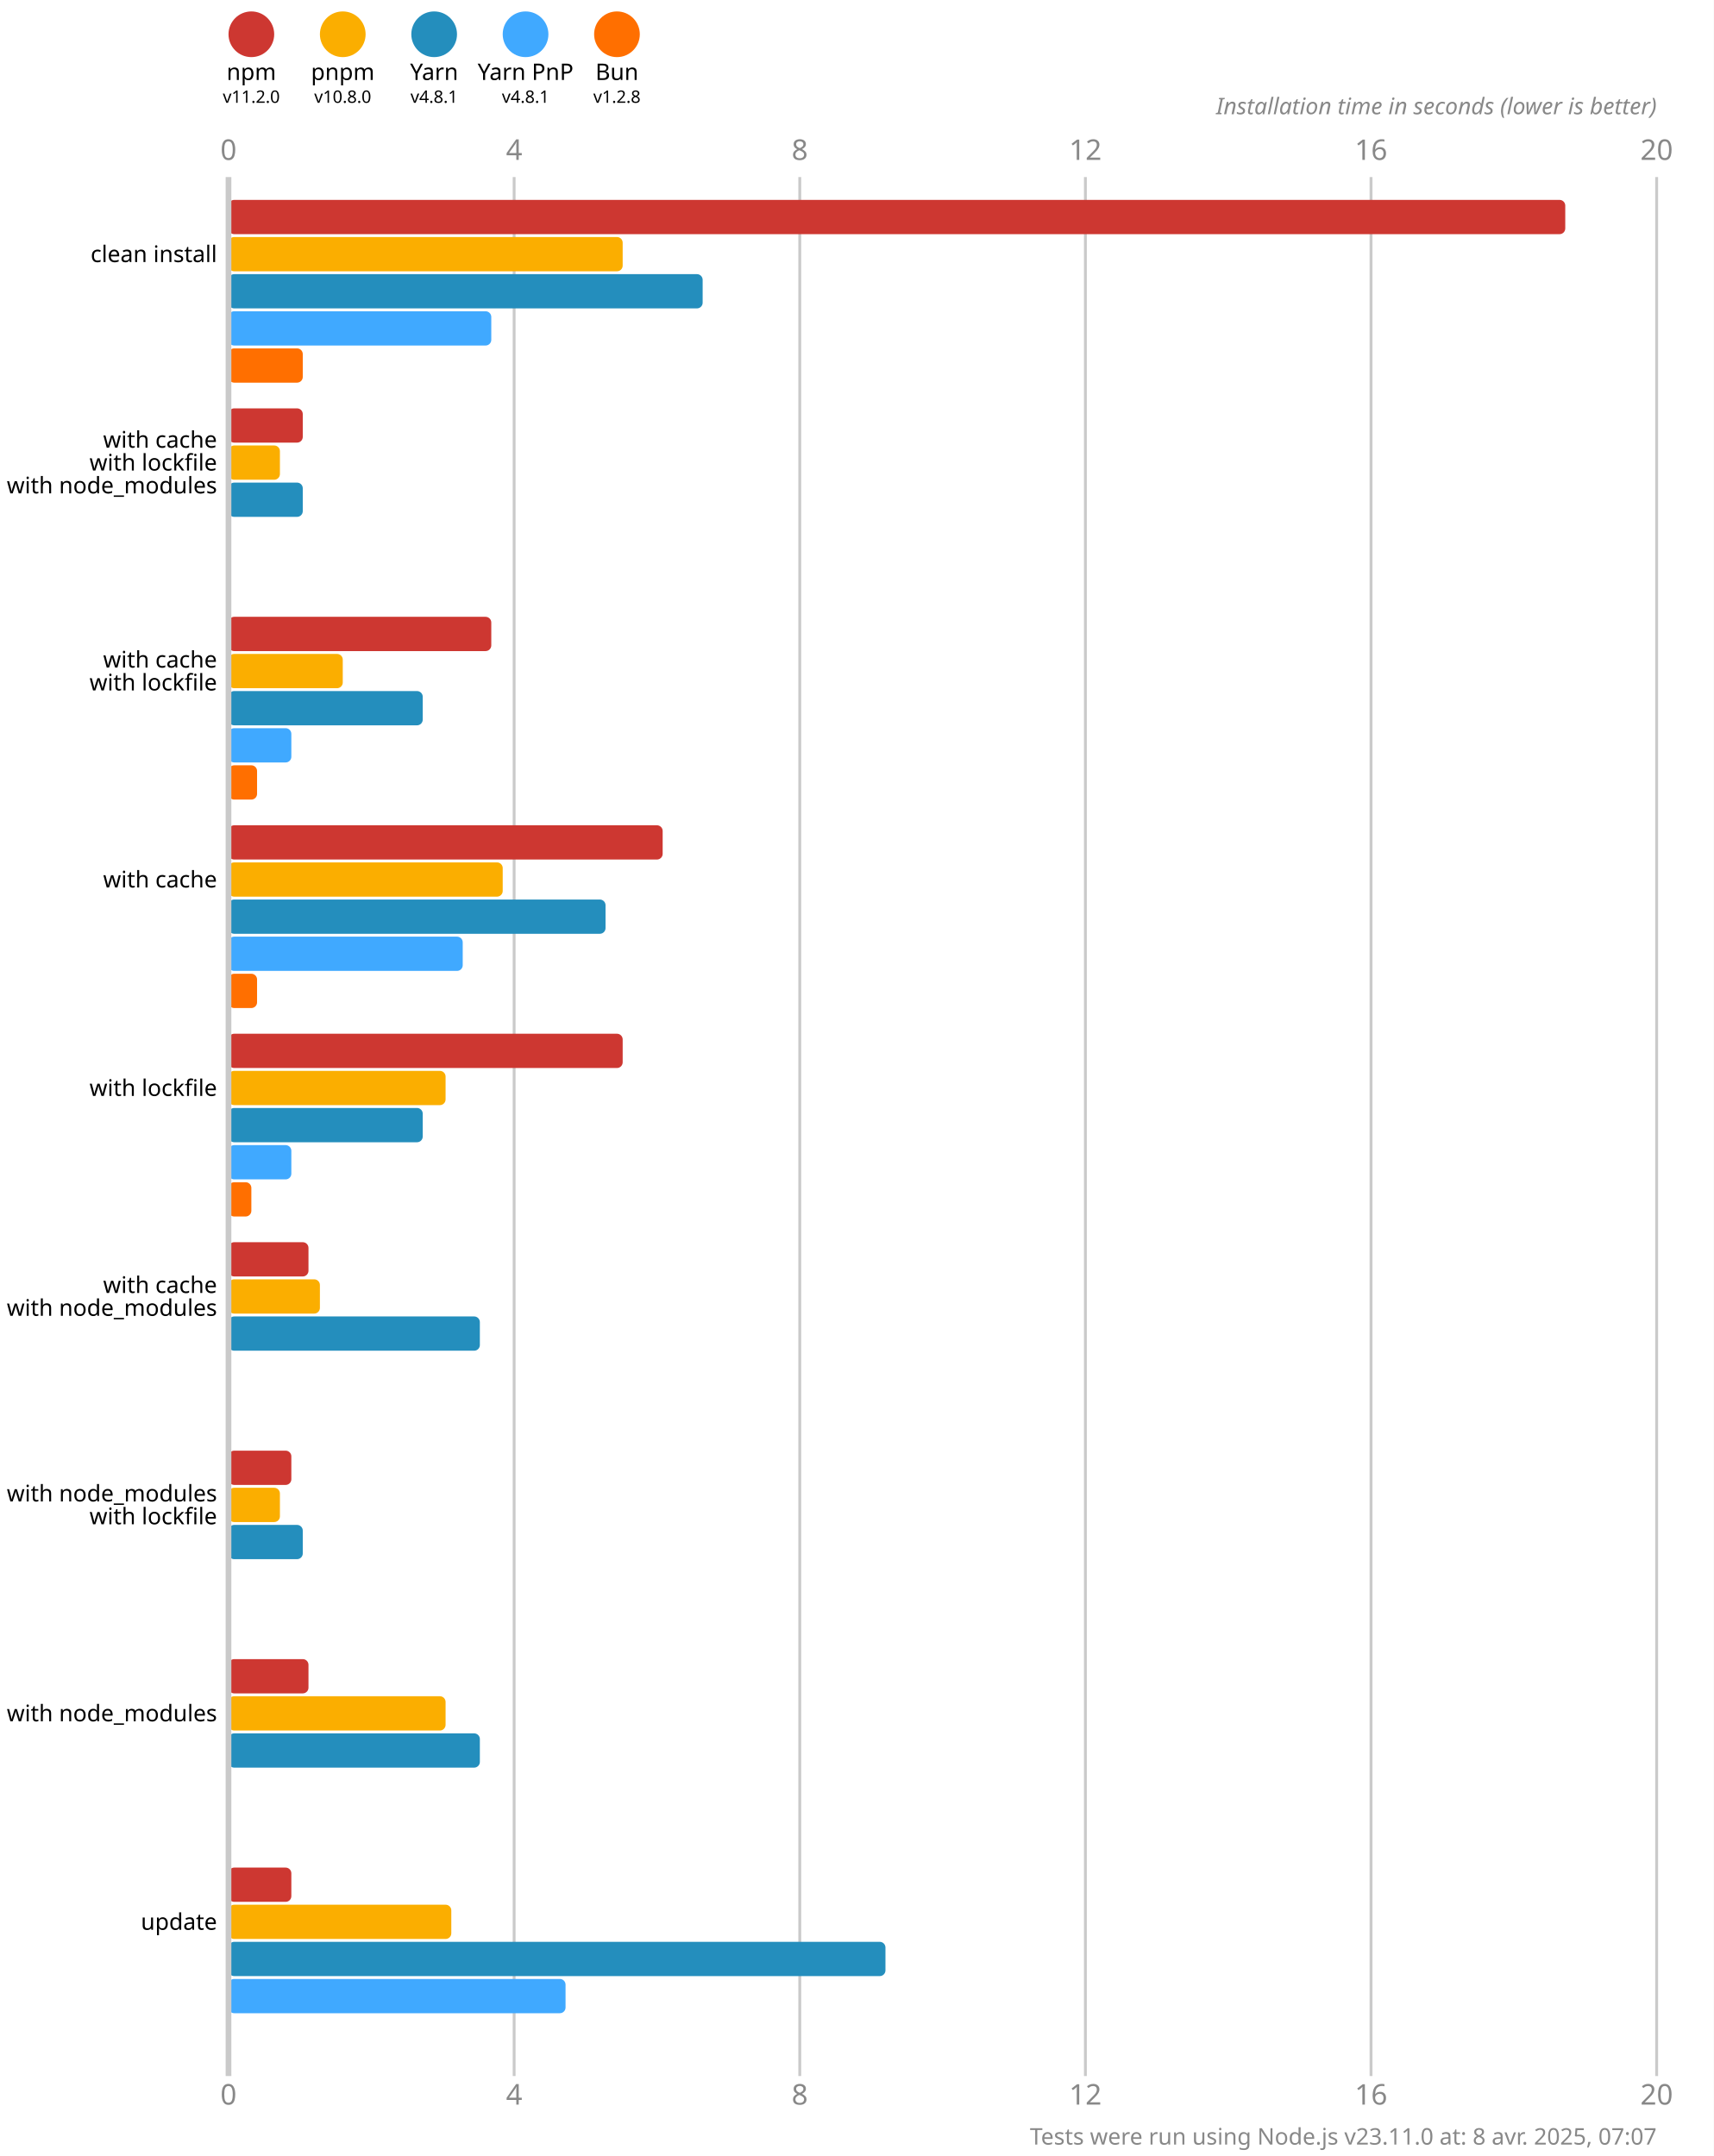
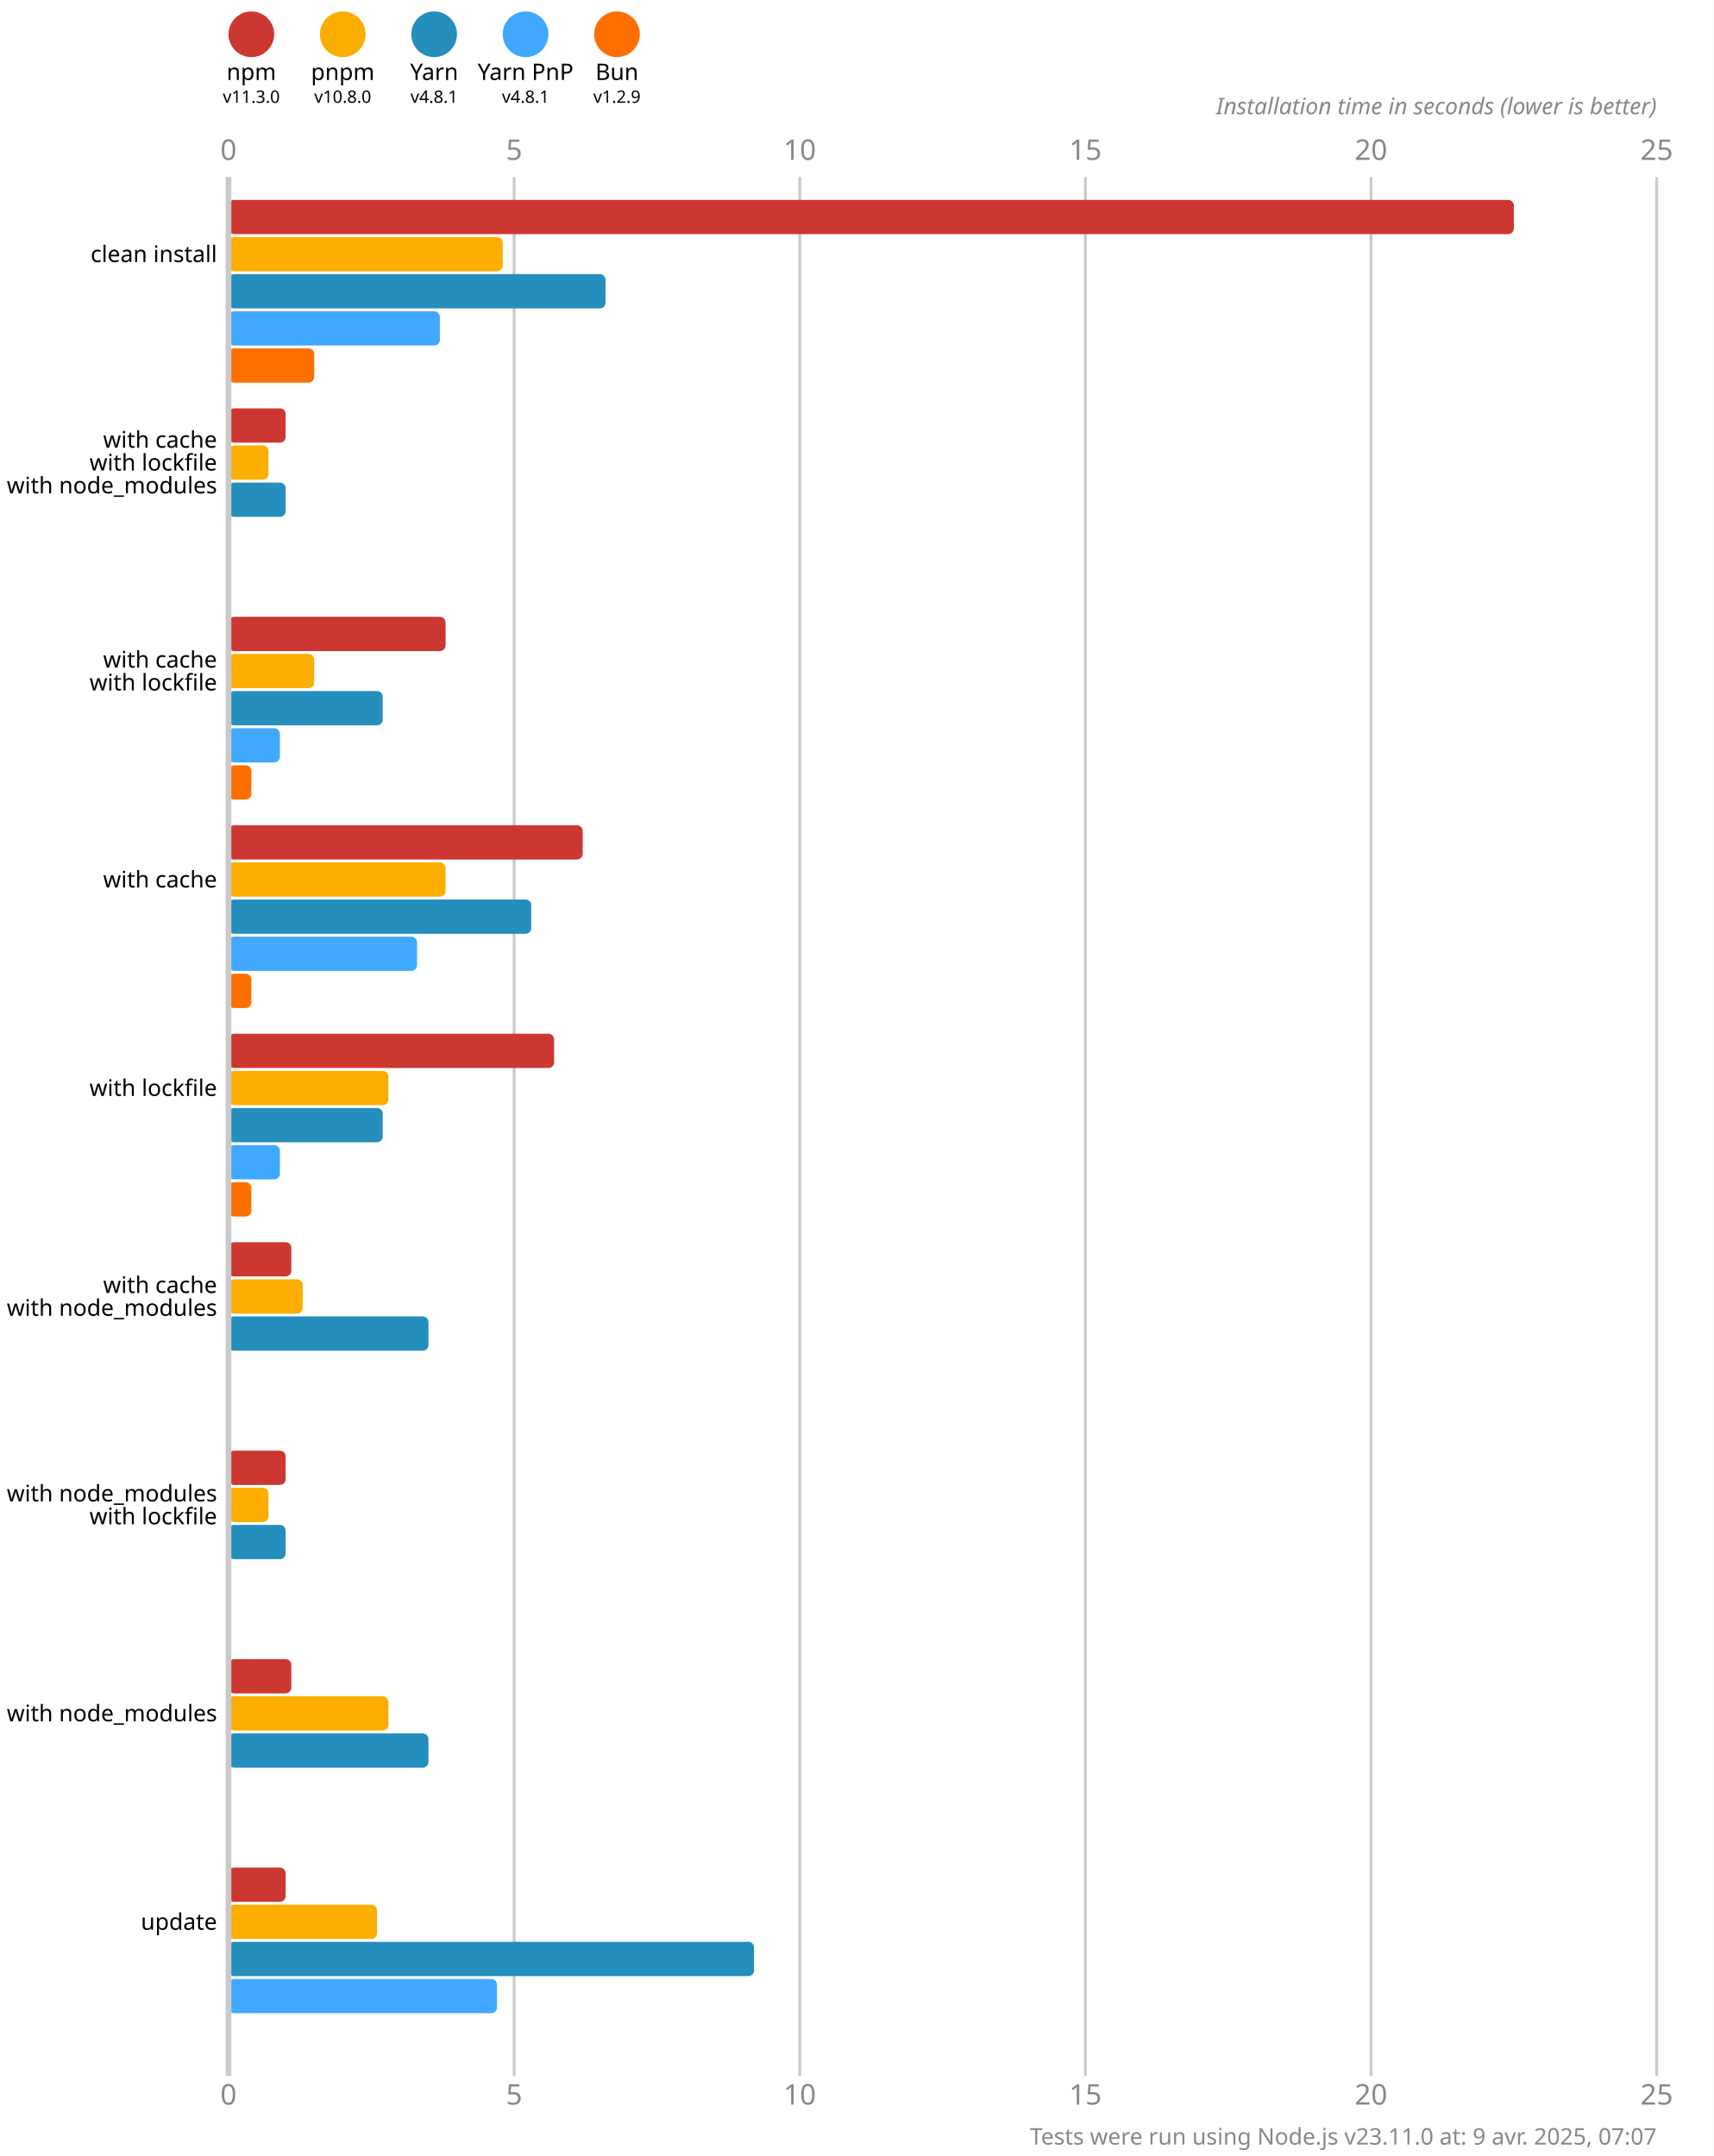
<svg xmlns="http://www.w3.org/2000/svg" version="1.1" viewBox="0 0 300 377.5">
  <style>
    .font { font-family: sans-serif; }
    .s3 { font-size: 3px; }
    .s4 { font-size: 4px; }
    .s5 { font-size: 5px; }
    .line { stroke: #cacaca; }
    .width { stroke-width: 0.5; }
    .text { fill: #888; }
  </style>
  <rect x="0" y="0" width="300" height="377.5" fill="#fff" />
  <circle cx="44" cy="6" r="4" fill="#cd3731" />
  <text x="44" y="14" class="font s4" text-anchor="middle">npm</text>
-   <text x="44" y="18" class="font s3" text-anchor="middle">v11.2.0</text>
+   <text x="44" y="18" class="font s3" text-anchor="middle">v11.3.0</text>
  <circle cx="60" cy="6" r="4" fill="#fbae00" />
  <text x="60" y="14" class="font s4" text-anchor="middle">pnpm</text>
  <text x="60" y="18" class="font s3" text-anchor="middle">v10.8.0</text>
  <circle cx="76" cy="6" r="4" fill="#248ebd" />
  <text x="76" y="14" class="font s4" text-anchor="middle">Yarn</text>
  <text x="76" y="18" class="font s3" text-anchor="middle">v4.8.1</text>
  <circle cx="92" cy="6" r="4" fill="#40a9ff" />
  <text x="92" y="14" class="font s4" text-anchor="middle">Yarn PnP</text>
  <text x="92" y="18" class="font s3" text-anchor="middle">v4.8.1</text>
  <circle cx="108" cy="6" r="4" fill="#ff6f00" />
  <text x="108" y="14" class="font s4" text-anchor="middle">Bun</text>
-   <text x="108" y="18" class="font s3" text-anchor="middle">v1.2.8</text>
+   <text x="108" y="18" class="font s3" text-anchor="middle">v1.2.9</text>
  <text x="40" y="28" class="font s5 text" text-anchor="middle">0</text>
  <text x="40" y="368.5" class="font s5 text" text-anchor="middle">0</text>
  <line x1="90" y1="31" x2="90" y2="363.5" class="line width" />
-   <text x="90" y="28" class="font s5 text" text-anchor="middle">4</text>
-   <text x="90" y="368.5" class="font s5 text" text-anchor="middle">4</text>
+   <text x="90" y="28" class="font s5 text" text-anchor="middle">5</text>
+   <text x="90" y="368.5" class="font s5 text" text-anchor="middle">5</text>
  <line x1="140" y1="31" x2="140" y2="363.5" class="line width" />
-   <text x="140" y="28" class="font s5 text" text-anchor="middle">8</text>
-   <text x="140" y="368.5" class="font s5 text" text-anchor="middle">8</text>
+   <text x="140" y="28" class="font s5 text" text-anchor="middle">10</text>
+   <text x="140" y="368.5" class="font s5 text" text-anchor="middle">10</text>
  <line x1="190" y1="31" x2="190" y2="363.5" class="line width" />
-   <text x="190" y="28" class="font s5 text" text-anchor="middle">12</text>
-   <text x="190" y="368.5" class="font s5 text" text-anchor="middle">12</text>
+   <text x="190" y="28" class="font s5 text" text-anchor="middle">15</text>
+   <text x="190" y="368.5" class="font s5 text" text-anchor="middle">15</text>
  <line x1="240" y1="31" x2="240" y2="363.5" class="line width" />
-   <text x="240" y="28" class="font s5 text" text-anchor="middle">16</text>
-   <text x="240" y="368.5" class="font s5 text" text-anchor="middle">16</text>
+   <text x="240" y="28" class="font s5 text" text-anchor="middle">20</text>
+   <text x="240" y="368.5" class="font s5 text" text-anchor="middle">20</text>
  <line x1="290" y1="31" x2="290" y2="363.5" class="line width" />
-   <text x="290" y="28" class="font s5 text" text-anchor="middle">20</text>
-   <text x="290" y="368.5" class="font s5 text" text-anchor="middle">20</text>
+   <text x="290" y="28" class="font s5 text" text-anchor="middle">25</text>
+   <text x="290" y="368.5" class="font s5 text" text-anchor="middle">25</text>
  <text x="290" y="20" class="font s4 text" font-style="italic" text-anchor="end">Installation time in seconds (lower is better)</text>
-   <rect x="40" y="35" width="234" height="6" fill="#cd3731" rx="1" ry="1" />
-   <rect x="40" y="41.5" width="69" height="6" fill="#fbae00" rx="1" ry="1" />
-   <rect x="40" y="48" width="83" height="6" fill="#248ebd" rx="1" ry="1" />
-   <rect x="40" y="54.5" width="46" height="6" fill="#40a9ff" rx="1" ry="1" />
-   <rect x="40" y="61" width="13" height="6" fill="#ff6f00" rx="1" ry="1" />
-   <rect x="40" y="71.5" width="13" height="6" fill="#cd3731" rx="1" ry="1" />
-   <rect x="40" y="78" width="9" height="6" fill="#fbae00" rx="1" ry="1" />
-   <rect x="40" y="84.5" width="13" height="6" fill="#248ebd" rx="1" ry="1" />
+   <rect x="40" y="35" width="225" height="6" fill="#cd3731" rx="1" ry="1" />
+   <rect x="40" y="41.5" width="48" height="6" fill="#fbae00" rx="1" ry="1" />
+   <rect x="40" y="48" width="66" height="6" fill="#248ebd" rx="1" ry="1" />
+   <rect x="40" y="54.5" width="37" height="6" fill="#40a9ff" rx="1" ry="1" />
+   <rect x="40" y="61" width="15" height="6" fill="#ff6f00" rx="1" ry="1" />
+   <rect x="40" y="71.5" width="10" height="6" fill="#cd3731" rx="1" ry="1" />
+   <rect x="40" y="78" width="7" height="6" fill="#fbae00" rx="1" ry="1" />
+   <rect x="40" y="84.5" width="10" height="6" fill="#248ebd" rx="1" ry="1" />
  <rect x="40" y="91" width="0" height="6" fill="#40a9ff" rx="1" ry="1" />
  <rect x="40" y="97.5" width="0" height="6" fill="#ff6f00" rx="1" ry="1" />
-   <rect x="40" y="108" width="46" height="6" fill="#cd3731" rx="1" ry="1" />
-   <rect x="40" y="114.5" width="20" height="6" fill="#fbae00" rx="1" ry="1" />
-   <rect x="40" y="121" width="34" height="6" fill="#248ebd" rx="1" ry="1" />
-   <rect x="40" y="127.5" width="11" height="6" fill="#40a9ff" rx="1" ry="1" />
-   <rect x="40" y="134" width="5" height="6" fill="#ff6f00" rx="1" ry="1" />
-   <rect x="40" y="144.5" width="76" height="6" fill="#cd3731" rx="1" ry="1" />
-   <rect x="40" y="151" width="48" height="6" fill="#fbae00" rx="1" ry="1" />
-   <rect x="40" y="157.5" width="66" height="6" fill="#248ebd" rx="1" ry="1" />
-   <rect x="40" y="164" width="41" height="6" fill="#40a9ff" rx="1" ry="1" />
-   <rect x="40" y="170.5" width="5" height="6" fill="#ff6f00" rx="1" ry="1" />
-   <rect x="40" y="181" width="69" height="6" fill="#cd3731" rx="1" ry="1" />
-   <rect x="40" y="187.5" width="38" height="6" fill="#fbae00" rx="1" ry="1" />
-   <rect x="40" y="194" width="34" height="6" fill="#248ebd" rx="1" ry="1" />
-   <rect x="40" y="200.5" width="11" height="6" fill="#40a9ff" rx="1" ry="1" />
+   <rect x="40" y="108" width="38" height="6" fill="#cd3731" rx="1" ry="1" />
+   <rect x="40" y="114.5" width="15" height="6" fill="#fbae00" rx="1" ry="1" />
+   <rect x="40" y="121" width="27" height="6" fill="#248ebd" rx="1" ry="1" />
+   <rect x="40" y="127.5" width="9" height="6" fill="#40a9ff" rx="1" ry="1" />
+   <rect x="40" y="134" width="4" height="6" fill="#ff6f00" rx="1" ry="1" />
+   <rect x="40" y="144.5" width="62" height="6" fill="#cd3731" rx="1" ry="1" />
+   <rect x="40" y="151" width="38" height="6" fill="#fbae00" rx="1" ry="1" />
+   <rect x="40" y="157.5" width="53" height="6" fill="#248ebd" rx="1" ry="1" />
+   <rect x="40" y="164" width="33" height="6" fill="#40a9ff" rx="1" ry="1" />
+   <rect x="40" y="170.5" width="4" height="6" fill="#ff6f00" rx="1" ry="1" />
+   <rect x="40" y="181" width="57" height="6" fill="#cd3731" rx="1" ry="1" />
+   <rect x="40" y="187.5" width="28" height="6" fill="#fbae00" rx="1" ry="1" />
+   <rect x="40" y="194" width="27" height="6" fill="#248ebd" rx="1" ry="1" />
+   <rect x="40" y="200.5" width="9" height="6" fill="#40a9ff" rx="1" ry="1" />
  <rect x="40" y="207" width="4" height="6" fill="#ff6f00" rx="1" ry="1" />
-   <rect x="40" y="217.5" width="14" height="6" fill="#cd3731" rx="1" ry="1" />
-   <rect x="40" y="224" width="16" height="6" fill="#fbae00" rx="1" ry="1" />
-   <rect x="40" y="230.5" width="44" height="6" fill="#248ebd" rx="1" ry="1" />
+   <rect x="40" y="217.5" width="11" height="6" fill="#cd3731" rx="1" ry="1" />
+   <rect x="40" y="224" width="13" height="6" fill="#fbae00" rx="1" ry="1" />
+   <rect x="40" y="230.5" width="35" height="6" fill="#248ebd" rx="1" ry="1" />
  <rect x="40" y="237" width="0" height="6" fill="#40a9ff" rx="1" ry="1" />
  <rect x="40" y="243.5" width="0" height="6" fill="#ff6f00" rx="1" ry="1" />
-   <rect x="40" y="254" width="11" height="6" fill="#cd3731" rx="1" ry="1" />
-   <rect x="40" y="260.5" width="9" height="6" fill="#fbae00" rx="1" ry="1" />
-   <rect x="40" y="267" width="13" height="6" fill="#248ebd" rx="1" ry="1" />
+   <rect x="40" y="254" width="10" height="6" fill="#cd3731" rx="1" ry="1" />
+   <rect x="40" y="260.5" width="7" height="6" fill="#fbae00" rx="1" ry="1" />
+   <rect x="40" y="267" width="10" height="6" fill="#248ebd" rx="1" ry="1" />
  <rect x="40" y="273.5" width="0" height="6" fill="#40a9ff" rx="1" ry="1" />
  <rect x="40" y="280" width="0" height="6" fill="#ff6f00" rx="1" ry="1" />
-   <rect x="40" y="290.5" width="14" height="6" fill="#cd3731" rx="1" ry="1" />
-   <rect x="40" y="297" width="38" height="6" fill="#fbae00" rx="1" ry="1" />
-   <rect x="40" y="303.5" width="44" height="6" fill="#248ebd" rx="1" ry="1" />
+   <rect x="40" y="290.5" width="11" height="6" fill="#cd3731" rx="1" ry="1" />
+   <rect x="40" y="297" width="28" height="6" fill="#fbae00" rx="1" ry="1" />
+   <rect x="40" y="303.5" width="35" height="6" fill="#248ebd" rx="1" ry="1" />
  <rect x="40" y="310" width="0" height="6" fill="#40a9ff" rx="1" ry="1" />
  <rect x="40" y="316.5" width="0" height="6" fill="#ff6f00" rx="1" ry="1" />
-   <rect x="40" y="327" width="11" height="6" fill="#cd3731" rx="1" ry="1" />
-   <rect x="40" y="333.5" width="39" height="6" fill="#fbae00" rx="1" ry="1" />
-   <rect x="40" y="340" width="115" height="6" fill="#248ebd" rx="1" ry="1" />
-   <rect x="40" y="346.5" width="59" height="6" fill="#40a9ff" rx="1" ry="1" />
+   <rect x="40" y="327" width="10" height="6" fill="#cd3731" rx="1" ry="1" />
+   <rect x="40" y="333.5" width="26" height="6" fill="#fbae00" rx="1" ry="1" />
+   <rect x="40" y="340" width="92" height="6" fill="#248ebd" rx="1" ry="1" />
+   <rect x="40" y="346.5" width="47" height="6" fill="#40a9ff" rx="1" ry="1" />
  <rect x="40" y="353" width="0" height="6" fill="#ff6f00" rx="1" ry="1" />
  <line x1="40" y1="31" x2="40" y2="363.5" class="line" />
  <text x="38" y="44.5" class="font s4" dominant-baseline="middle" text-anchor="end">clean install</text>
  <text x="38" y="77" class="font s4" dominant-baseline="middle" text-anchor="end">with cache</text>
  <text x="38" y="81" class="font s4" dominant-baseline="middle" text-anchor="end">with lockfile</text>
  <text x="38" y="85" class="font s4" dominant-baseline="middle" text-anchor="end">with node_modules</text>
  <text x="38" y="115.5" class="font s4" dominant-baseline="middle" text-anchor="end">with cache</text>
  <text x="38" y="119.5" class="font s4" dominant-baseline="middle" text-anchor="end">with lockfile</text>
  <text x="38" y="154" class="font s4" dominant-baseline="middle" text-anchor="end">with cache</text>
  <text x="38" y="190.5" class="font s4" dominant-baseline="middle" text-anchor="end">with lockfile</text>
  <text x="38" y="225" class="font s4" dominant-baseline="middle" text-anchor="end">with cache</text>
  <text x="38" y="229" class="font s4" dominant-baseline="middle" text-anchor="end">with node_modules</text>
  <text x="38" y="261.5" class="font s4" dominant-baseline="middle" text-anchor="end">with node_modules</text>
  <text x="38" y="265.5" class="font s4" dominant-baseline="middle" text-anchor="end">with lockfile</text>
  <text x="38" y="300" class="font s4" dominant-baseline="middle" text-anchor="end">with node_modules</text>
  <text x="38" y="336.5" class="font s4" dominant-baseline="middle" text-anchor="end">update</text>
-   <text x="290" y="375.5" class="font s4 text" text-anchor="end">Tests were run using Node.js v23.11.0 at: 8 avr. 2025, 07:07</text>
+   <text x="290" y="375.5" class="font s4 text" text-anchor="end">Tests were run using Node.js v23.11.0 at: 9 avr. 2025, 07:07</text>
</svg>
